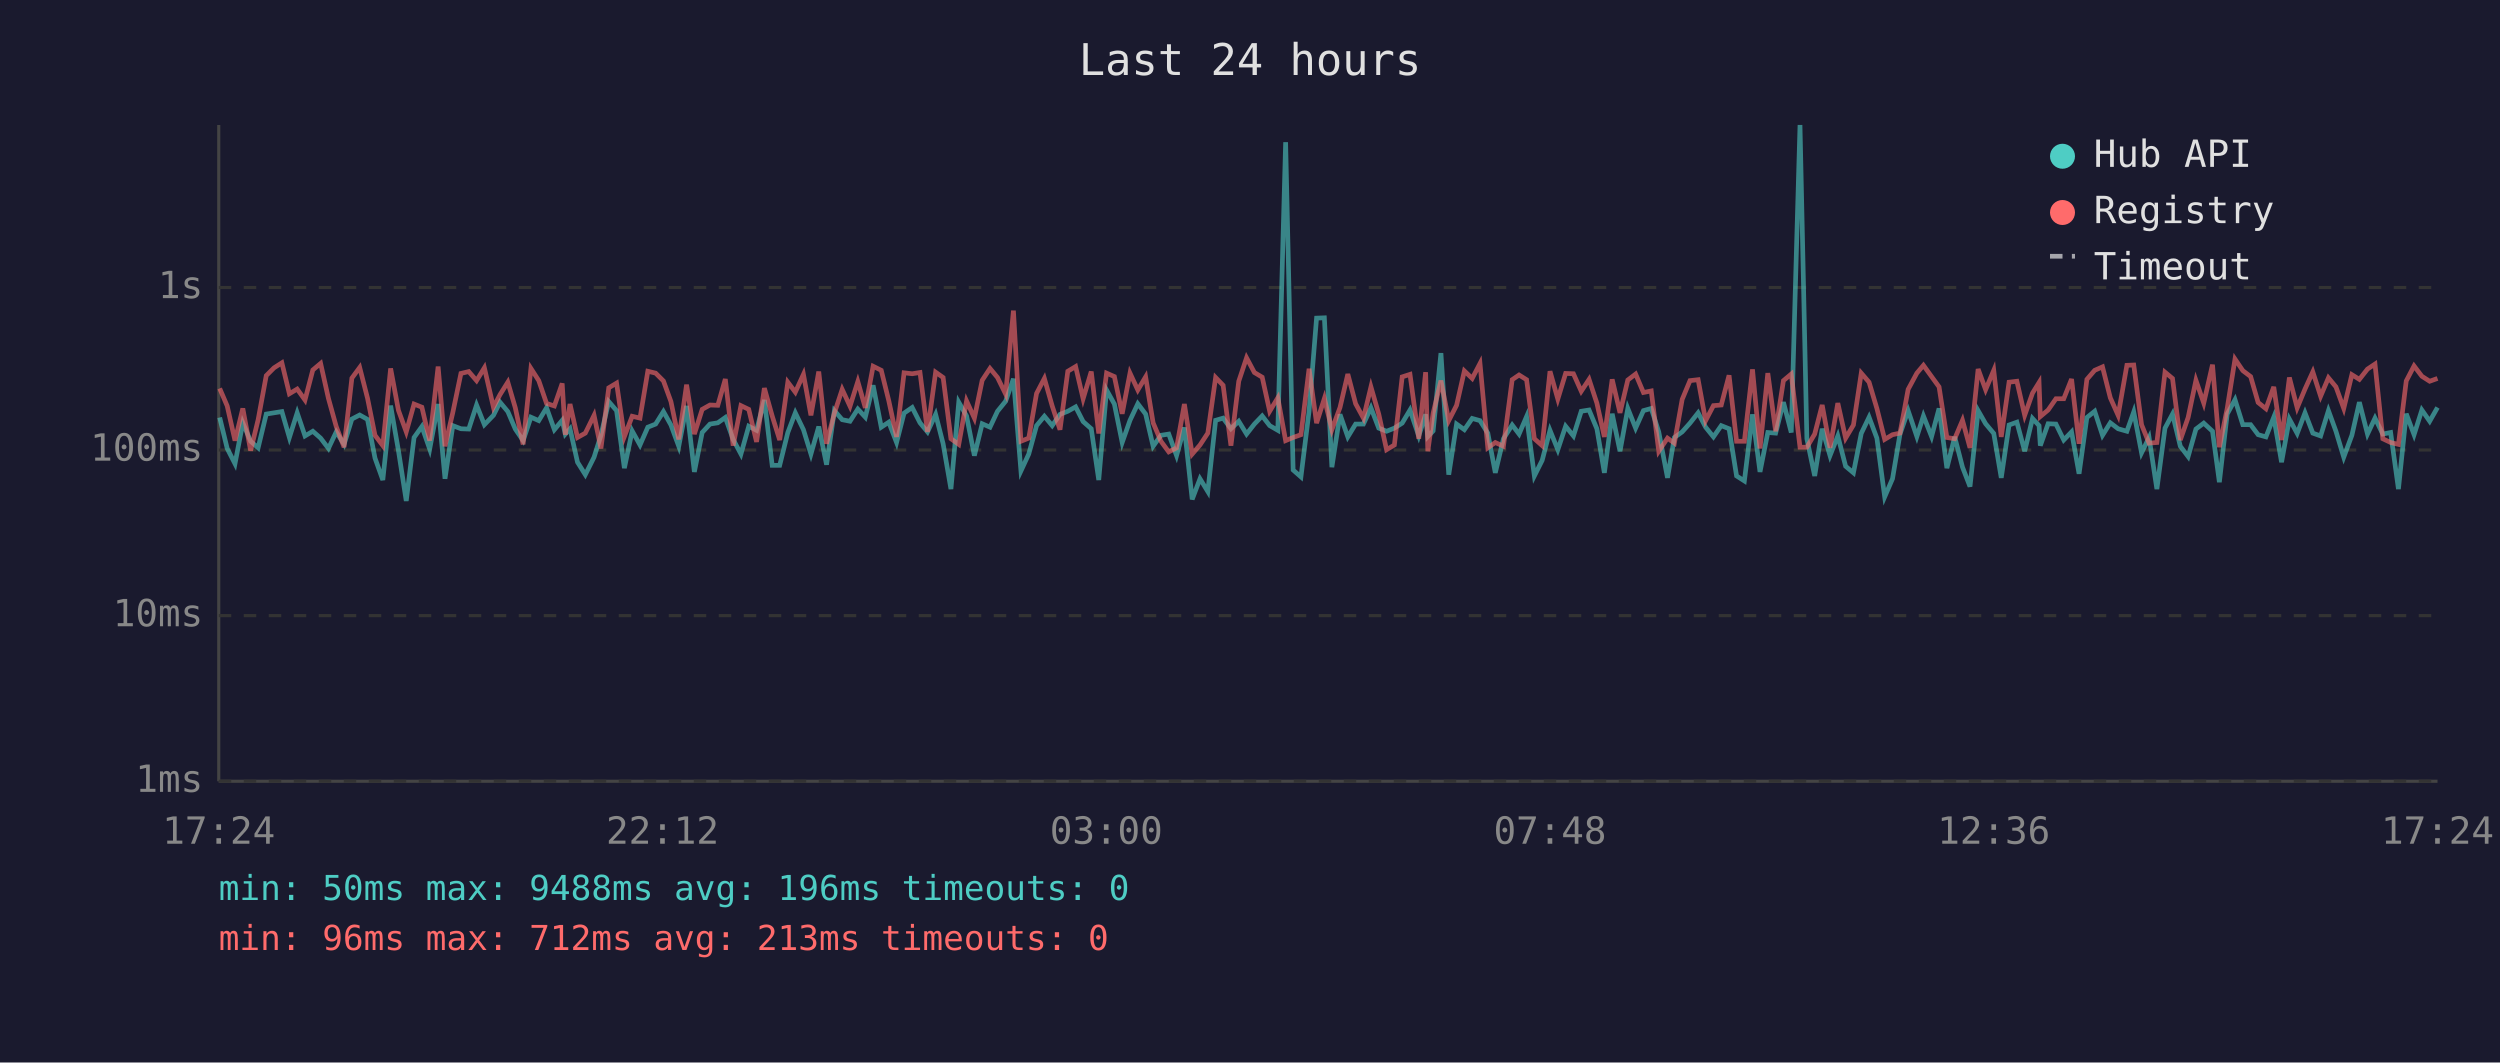
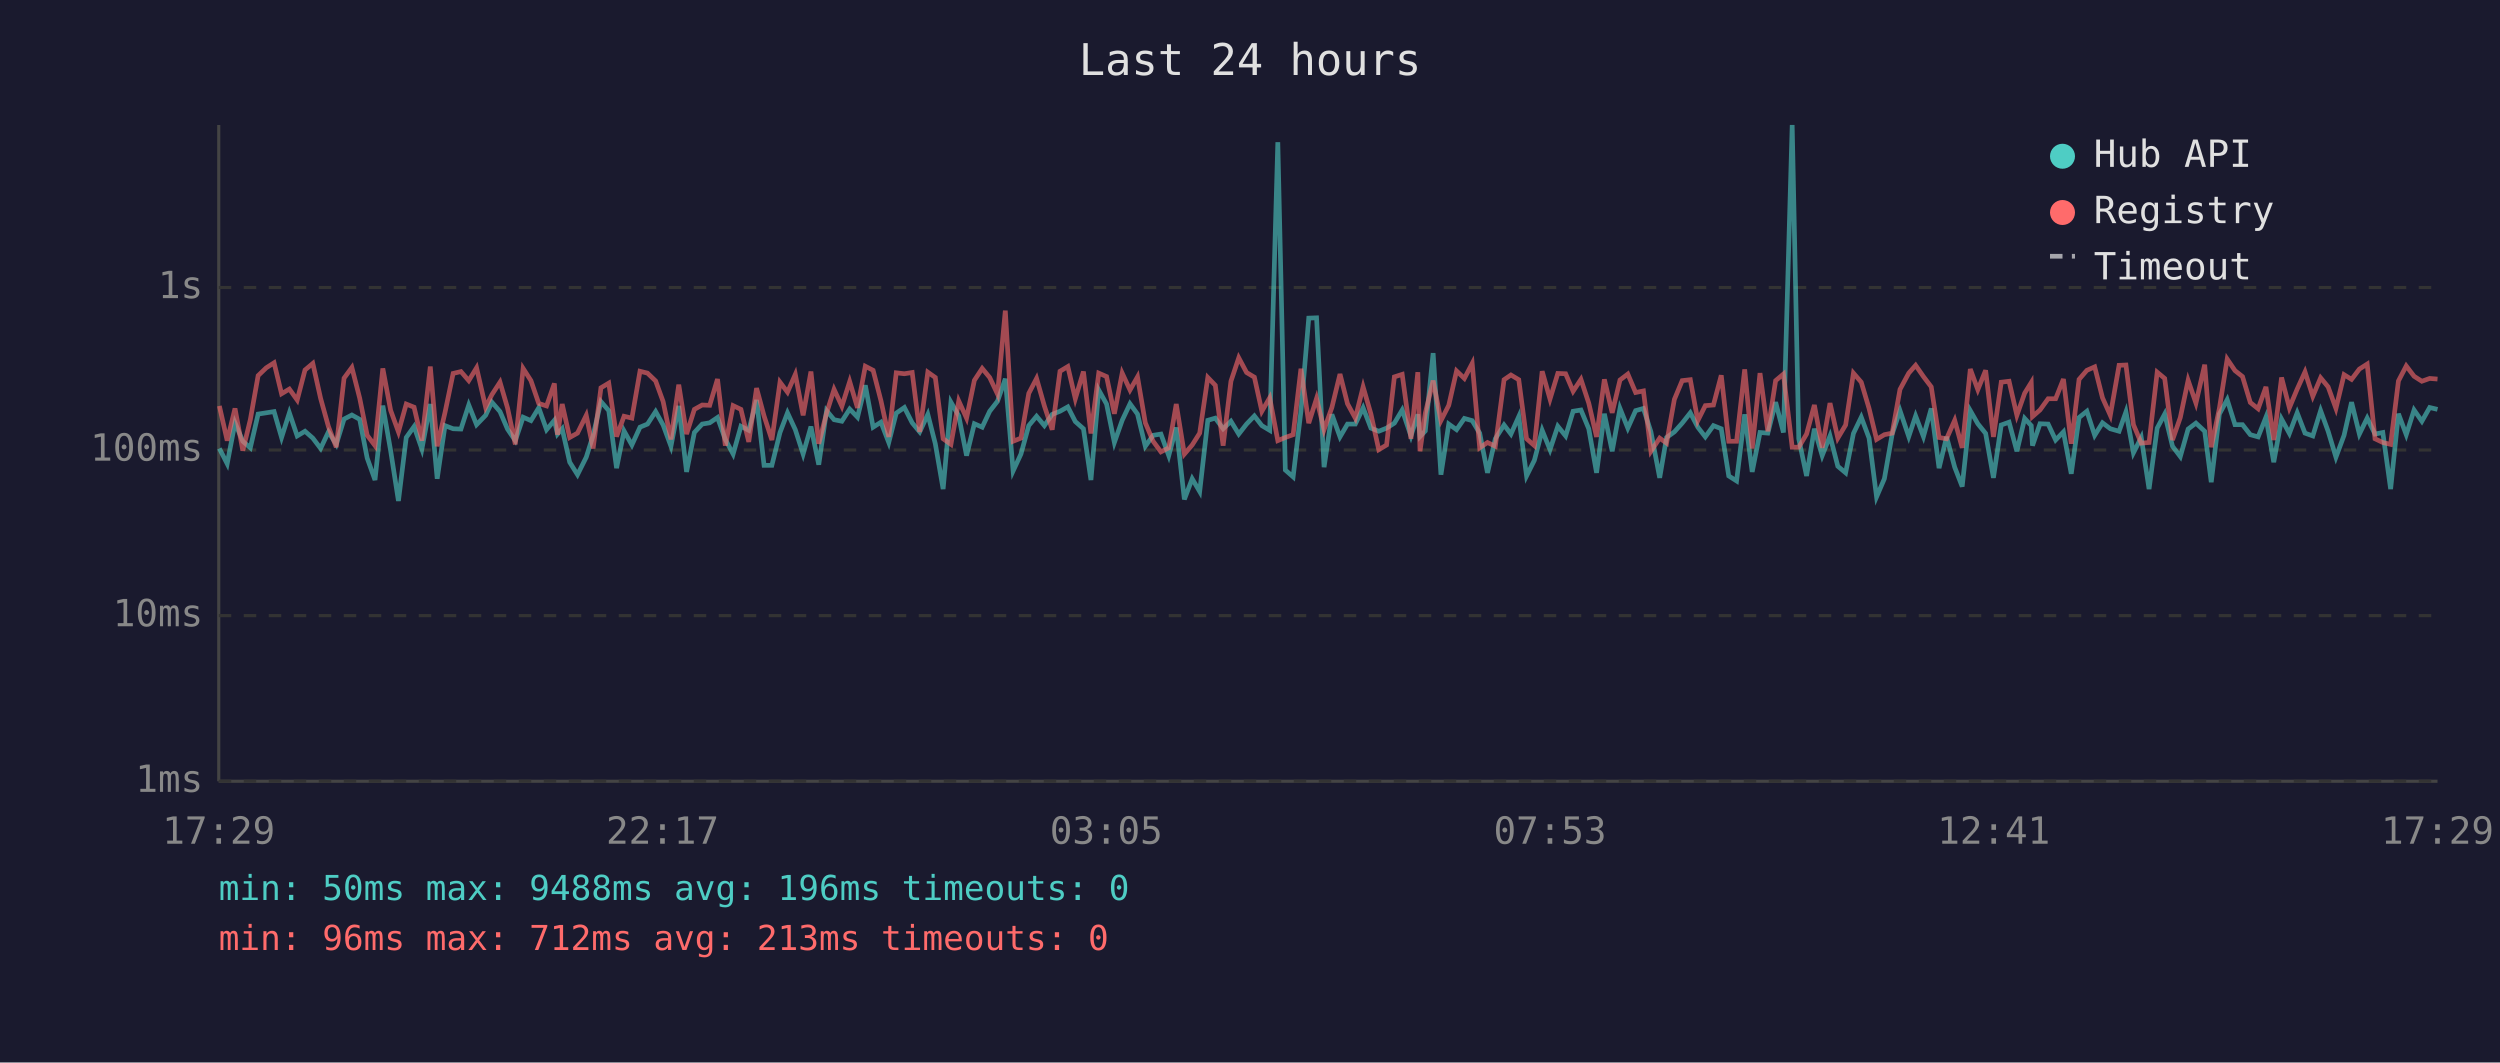
<svg xmlns="http://www.w3.org/2000/svg" viewBox="0 0 800 340" font-family="monospace" font-size="12">
  <rect width="800" height="340" fill="#1a1a2e" />
  <text x="400" y="24" fill="#e0e0e0" font-size="14" text-anchor="middle">Last 24 hours</text>
  <line x1="70" y1="40" x2="70" y2="250" stroke="#444" stroke-width="1" />
  <line x1="70" y1="250" x2="780" y2="250" stroke="#444" stroke-width="1" />
  <line x1="70" y1="250" x2="780" y2="250" stroke="#333" stroke-width="1" stroke-dasharray="4" />
  <text x="65" y="250" fill="#888" text-anchor="end" dominant-baseline="middle">1ms</text>
  <line x1="70" y1="197" x2="780" y2="197" stroke="#333" stroke-width="1" stroke-dasharray="4" />
  <text x="65" y="197" fill="#888" text-anchor="end" dominant-baseline="middle">10ms</text>
  <line x1="70" y1="144" x2="780" y2="144" stroke="#333" stroke-width="1" stroke-dasharray="4" />
  <text x="65" y="144" fill="#888" text-anchor="end" dominant-baseline="middle">100ms</text>
  <line x1="70" y1="92" x2="780" y2="92" stroke="#333" stroke-width="1" stroke-dasharray="4" />
  <text x="65" y="92" fill="#888" text-anchor="end" dominant-baseline="middle">1s</text>
-   <text x="70" y="270" fill="#888" text-anchor="middle">17:24</text>
-   <text x="212" y="270" fill="#888" text-anchor="middle">22:12</text>
-   <text x="354" y="270" fill="#888" text-anchor="middle">03:00</text>
-   <text x="496" y="270" fill="#888" text-anchor="middle">07:48</text>
-   <text x="638" y="270" fill="#888" text-anchor="middle">12:36</text>
-   <text x="780" y="270" fill="#888" text-anchor="middle">17:24</text>
-   <polyline points="70.3,133.6 72.7,143.5 75.2,148.4 77.7,135.3 80.2,141.2 82.6,143.3 85.2,132.5 87.7,132.1 90.2,131.7 92.6,140.0 95.1,132.1 97.6,139.5 100.1,138.0 102.6,140.2 105.1,143.5 107.6,138.2 110.1,142.2 112.6,134.1 115.1,132.8 117.6,134.2 120.0,146.6 122.5,153.6 125.0,129.8 127.5,144.2 130.0,160.3 132.5,140.0 135.0,136.5 137.5,143.7 140.2,129.3 142.4,153.2 144.9,136.2 147.5,137.2 150.0,137.3 152.5,129.6 155.0,135.9 157.9,132.9 160.0,128.7 162.5,131.7 164.9,137.3 167.4,141.0 169.9,133.5 172.4,134.6 174.9,130.5 177.4,137.5 179.9,134.5 180.9,138.9 182.4,137.2 184.8,147.9 187.3,151.9 190.1,146.3 192.3,139.3 194.8,128.5 197.3,131.4 199.8,149.8 202.3,137.9 204.8,142.4 207.3,136.7 209.8,135.7 212.3,131.7 214.7,136.0 217.2,142.8 219.7,129.9 222.2,151.0 224.7,138.4 227.2,135.7 229.7,135.3 232.1,133.6 234.6,140.6 237.1,145.3 239.6,136.4 242.1,137.7 244.6,128.0 247.1,148.9 249.5,148.9 252.1,138.4 254.5,132.1 257.1,137.5 259.5,145.3 262.0,136.5 264.5,148.7 267.0,131.4 269.5,134.3 272.0,134.8 274.5,130.9 276.9,133.5 279.4,123.3 282.0,136.7 284.4,135.1 286.9,141.6 289.3,132.2 291.9,130.4 294.4,135.3 296.8,138.2 299.4,132.6 301.8,142.0 304.3,156.5 306.8,128.7 309.3,133.1 311.8,145.8 314.3,135.6 316.8,136.7 319.2,131.6 321.8,128.4 324.3,121.2 326.7,150.7 329.2,145.3 331.7,136.2 334.2,133.2 336.7,136.2 339.2,132.6 341.7,131.6 344.2,130.2 346.6,134.9 349.2,137.2 351.6,153.6 354.1,124.8 356.6,129.3 359.1,141.6 361.6,134.5 364.1,129.2 366.6,132.5 369.0,142.8 371.5,139.3 374.0,138.9 376.5,145.8 379.0,136.8 381.5,159.8 384.0,153.2 386.5,157.3 389.0,134.5 391.4,133.8 393.9,137.2 396.4,134.8 398.9,138.9 401.4,135.7 403.9,133.1 406.3,136.2 408.9,137.7 411.4,45.5 413.8,150.4 416.3,152.6 418.9,131.6 421.3,101.8 423.8,101.7 426.2,149.5 428.8,132.6 431.3,139.8 433.8,135.7 436.3,135.7 438.7,130.5 441.2,137.0 443.7,138.0 446.2,137.0 448.7,135.4 451.2,131.2 454.0,139.5 456.2,132.6 456.9,139.7 458.6,137.9 461.1,113.0 463.6,151.9 466.1,135.7 468.6,137.5 471.1,133.9 473.6,134.6 476.1,138.6 478.5,151.3 481.1,140.4 483.9,136.0 486.1,138.9 488.5,133.3 491.0,152.3 493.5,147.3 496.0,137.7 498.5,143.9 501.0,136.4 503.5,139.5 506.0,131.6 508.5,131.2 511.0,137.2 513.4,151.3 515.9,132.4 518.4,144.4 520.9,130.7 523.4,137.0 525.9,131.4 528.4,130.7 530.8,138.2 533.6,152.9 535.8,140.0 538.3,138.2 540.8,135.4 543.4,132.1 545.8,136.7 548.3,139.8 550.8,136.2 553.3,137.2 555.7,152.3 558.2,153.9 560.8,132.6 563.2,151.0 565.7,138.4 568.2,138.6 570.7,128.7 573.2,138.4 576.0,40.0 578.2,140.4 580.7,152.3 583.1,137.2 585.6,145.8 588.1,139.5 590.6,149.2 593.1,151.3 595.6,138.7 598.1,133.5 600.6,140.2 603.1,159.0 605.6,153.2 608.0,138.9 610.6,131.4 613.4,139.7 615.5,133.1 618.1,139.7 620.5,130.7 623.0,149.8 625.5,139.8 628.0,149.5 630.4,155.7 633.0,131.4 635.4,135.6 638.0,138.7 640.4,152.9 642.9,136.0 645.4,135.1 647.9,144.4 650.4,133.9 652.5,136.2 652.9,142.6 655.4,135.6 657.9,135.7 660.4,140.8 662.9,138.2 665.3,151.6 667.8,133.6 670.3,131.6 672.8,139.3 675.3,135.3 677.8,137.2 680.6,138.0 682.8,131.8 685.3,144.9 687.7,140.0 690.2,156.5 692.8,137.0 695.2,132.5 697.7,142.8 700.2,146.1 702.7,137.3 705.2,135.4 708.0,138.0 710.2,154.3 712.7,132.5 715.2,127.9 717.7,135.9 720.2,135.9 722.6,139.1 725.1,139.8 727.6,133.5 730.1,147.9 732.6,134.1 735.1,138.7 737.6,132.1 740.1,138.6 742.6,139.5 745.1,131.4 747.5,138.0 750.0,146.3 752.6,139.3 755.0,128.7 757.6,138.9 760.0,133.8 762.5,138.9 765.0,138.4 767.5,156.5 770.0,132.4 772.5,139.1 775.0,131.2 777.5,134.8 780.0,130.4" fill="none" stroke="#4ecdc4" stroke-width="1.5" opacity="0.6" />
-   <polyline points="70.3,124.3 72.7,129.9 75.2,141.0 77.7,130.7 80.2,144.2 82.6,134.3 85.2,120.2 87.7,117.7 90.2,116.1 92.6,126.0 95.1,124.5 97.6,128.0 100.1,118.4 102.6,116.3 105.1,127.5 107.6,136.5 110.1,143.1 112.6,121.0 115.1,117.6 117.6,127.4 120.0,139.3 122.5,142.6 125.0,117.9 127.5,131.3 130.0,138.2 132.5,129.3 135.0,130.3 137.5,141.0 140.2,117.3 142.4,142.8 144.9,132.0 147.5,119.5 150.0,118.9 152.5,121.8 155.0,117.7 157.9,130.3 160.0,126.3 162.5,122.3 164.9,130.5 167.4,142.2 169.9,117.9 172.4,121.8 174.9,129.1 177.4,129.9 179.9,122.7 180.9,139.1 182.4,129.3 184.8,140.0 187.3,138.6 190.1,132.9 192.3,143.5 194.8,124.1 197.3,122.6 199.8,139.7 202.3,133.2 204.8,133.8 207.3,118.8 209.8,119.4 212.3,121.9 214.7,128.5 217.2,140.6 219.7,123.1 222.2,138.9 224.7,131.0 227.2,129.6 229.7,129.7 232.1,121.3 234.6,142.6 237.1,129.8 239.6,131.0 242.1,141.4 244.6,124.2 247.1,133.1 249.5,140.8 252.1,122.3 254.5,125.5 257.1,119.8 259.5,132.9 262.0,118.9 264.5,142.0 267.0,132.2 269.5,124.6 272.0,130.0 274.5,122.1 276.9,130.5 279.4,117.2 282.0,118.5 284.4,128.2 286.9,139.8 289.3,119.3 291.9,119.6 294.4,119.2 296.8,138.2 299.4,119.1 301.8,120.8 304.3,140.4 306.8,142.2 309.3,128.3 311.8,133.8 314.3,121.7 316.8,117.9 319.2,120.8 321.8,126.1 324.3,99.4 326.7,141.2 329.2,140.2 331.7,125.9 334.2,121.1 336.7,129.9 339.2,137.5 341.7,118.8 344.2,117.3 346.6,127.6 349.2,118.9 351.6,138.7 354.1,119.4 356.6,120.5 359.1,132.4 361.6,119.4 364.1,124.8 366.6,120.6 369.0,135.3 371.5,141.2 374.0,144.6 376.5,143.3 379.0,129.3 381.5,145.3 384.0,142.4 386.5,138.6 389.0,120.8 391.4,123.3 393.9,142.6 396.4,122.0 398.9,114.5 401.4,119.2 403.9,120.7 406.3,131.6 408.9,127.3 411.4,141.0 413.8,140.0 416.3,139.1 418.9,118.0 421.3,135.4 423.8,127.5 426.2,137.5 428.8,130.4 431.3,119.7 433.8,129.2 436.3,133.8 438.7,123.8 441.2,132.5 443.7,143.9 446.2,142.4 448.7,120.6 451.2,119.8 454.0,140.4 456.2,119.1 456.9,144.4 458.6,132.2 461.1,121.8 463.6,134.6 466.1,129.7 468.6,118.7 471.1,121.1 473.6,116.3 476.1,143.3 478.5,141.6 481.1,142.8 483.9,121.5 486.1,120.0 488.5,121.5 491.0,140.4 493.5,142.6 496.0,118.8 498.5,127.7 501.0,119.5 503.5,119.6 506.0,125.2 508.5,121.4 511.0,129.0 513.4,139.8 515.9,121.4 518.4,132.1 520.9,121.6 523.4,119.7 525.9,125.6 528.4,125.1 530.8,144.4 533.6,140.2 535.8,141.8 538.3,127.8 540.8,121.8 543.4,121.5 545.8,134.6 548.3,129.8 550.8,129.6 553.3,120.1 555.7,141.2 558.2,141.2 560.8,118.2 563.2,143.5 565.7,119.4 568.2,138.0 570.7,121.8 573.2,119.7 576.0,143.1 578.2,143.1 580.7,138.9 583.1,129.6 585.6,143.3 588.1,129.0 590.6,140.2 593.1,136.0 595.6,119.4 598.1,122.3 600.6,130.7 603.1,140.6 605.6,139.1 608.0,138.6 610.6,124.6 613.4,119.4 615.5,116.9 618.1,120.5 620.5,123.8 623.0,140.0 625.5,140.4 628.0,134.5 630.4,143.3 633.0,118.1 635.4,124.7 638.0,118.5 640.4,139.8 642.9,122.3 645.4,122.0 647.9,132.9 650.4,125.8 652.5,122.4 652.9,133.3 655.4,131.2 657.9,127.6 660.4,127.6 662.9,121.3 665.3,142.0 667.8,121.4 670.3,118.5 672.8,117.4 675.3,127.3 677.8,132.9 680.6,116.9 682.8,116.8 685.3,135.9 687.7,141.8 690.2,141.6 692.8,119.1 695.2,121.1 697.7,140.8 700.2,133.6 702.7,121.7 705.2,129.0 708.0,116.7 710.2,143.1 712.7,130.7 715.2,114.9 717.7,118.6 720.2,120.5 722.6,128.8 725.1,130.8 727.6,123.8 730.1,140.8 732.6,120.8 735.1,130.5 737.6,124.5 740.1,119.0 742.6,126.8 745.1,120.9 747.5,123.8 750.0,130.7 752.6,119.9 755.0,121.4 757.6,118.1 760.0,116.5 762.5,140.4 765.0,141.6 767.5,142.2 770.0,121.9 772.5,117.1 775.0,120.4 777.5,122.0 780.0,121.1" fill="none" stroke="#ff6b6b" stroke-width="1.5" opacity="0.6" />
+   <text x="70" y="270" fill="#888" text-anchor="middle">17:29</text>
+   <text x="212" y="270" fill="#888" text-anchor="middle">22:17</text>
+   <text x="354" y="270" fill="#888" text-anchor="middle">03:05</text>
+   <text x="496" y="270" fill="#888" text-anchor="middle">07:53</text>
+   <text x="638" y="270" fill="#888" text-anchor="middle">12:41</text>
+   <text x="780" y="270" fill="#888" text-anchor="middle">17:29</text>
+   <polyline points="70.2,143.5 72.7,148.4 75.2,135.3 77.7,141.2 80.1,143.3 82.6,132.5 85.2,132.1 87.7,131.7 90.1,140.0 92.6,132.1 95.1,139.5 97.6,138.0 100.1,140.2 102.6,143.5 105.1,138.2 107.6,142.2 110.1,134.1 112.6,132.8 115.1,134.2 117.5,146.6 120.0,153.6 122.5,129.8 125.0,144.2 127.5,160.3 130.0,140.0 132.5,136.5 135.0,143.7 137.7,129.3 139.9,153.2 142.4,136.2 145.0,137.2 147.5,137.3 150.0,129.6 152.5,135.9 155.4,132.9 157.4,128.7 160.0,131.7 162.4,137.3 164.9,141.0 167.4,133.5 169.9,134.6 172.4,130.5 174.9,137.5 177.4,134.5 178.4,138.9 179.9,137.2 182.3,147.9 184.8,151.9 187.6,146.3 189.8,139.3 192.3,128.5 194.8,131.4 197.3,149.8 199.7,137.9 202.2,142.4 204.8,136.7 207.2,135.7 209.8,131.7 212.2,136.0 214.7,142.8 217.2,129.9 219.7,151.0 222.2,138.4 224.7,135.7 227.1,135.3 229.6,133.6 232.1,140.6 234.6,145.3 237.1,136.4 239.6,137.7 242.1,128.0 244.5,148.9 247.0,148.9 249.6,138.4 252.0,132.1 254.5,137.5 257.0,145.3 259.5,136.5 262.0,148.7 264.5,131.4 266.9,134.3 269.4,134.8 271.9,130.9 274.4,133.5 276.9,123.3 279.4,136.7 281.9,135.1 284.4,141.6 286.8,132.2 289.4,130.4 291.9,135.3 294.3,138.2 296.9,132.6 299.3,142.0 301.8,156.5 304.3,128.7 306.8,133.1 309.3,145.8 311.8,135.6 314.3,136.7 316.7,131.6 319.2,128.4 321.7,121.2 324.2,150.7 326.7,145.3 329.2,136.2 331.7,133.2 334.2,136.2 336.7,132.6 339.2,131.6 341.7,130.2 344.1,134.9 346.7,137.2 349.1,153.6 351.6,124.8 354.1,129.3 356.6,141.6 359.1,134.5 361.6,129.2 364.0,132.5 366.5,142.8 369.0,139.3 371.5,138.9 374.0,145.8 376.4,136.8 379.0,159.8 381.5,153.2 383.9,157.3 386.5,134.5 388.9,133.8 391.4,137.2 393.9,134.8 396.4,138.9 398.9,135.7 401.4,133.1 403.8,136.2 406.3,137.7 408.9,45.5 411.3,150.4 413.8,152.6 416.3,131.6 418.8,101.8 421.3,101.7 423.7,149.5 426.2,132.6 428.8,139.8 431.2,135.7 433.7,135.7 436.2,130.5 438.7,137.0 441.2,138.0 443.7,137.0 446.2,135.4 448.7,131.2 451.5,139.5 453.7,132.6 454.4,139.7 456.1,137.9 458.6,113.0 461.1,151.9 463.6,135.7 466.1,137.5 468.6,133.9 471.1,134.6 473.5,138.6 476.0,151.3 478.5,140.4 481.3,136.0 483.5,138.9 486.0,133.3 488.5,152.3 491.0,147.3 493.5,137.7 496.0,143.9 498.5,136.4 501.0,139.5 503.4,131.6 505.9,131.2 508.4,137.2 510.9,151.3 513.4,132.4 515.9,144.4 518.4,130.7 520.9,137.0 523.4,131.4 525.9,130.7 528.3,138.2 531.1,152.9 533.3,140.0 535.8,138.2 538.3,135.4 540.9,132.1 543.3,136.7 545.7,139.8 548.3,136.2 550.8,137.2 553.2,152.3 555.7,153.9 558.3,132.6 560.7,151.0 563.2,138.4 565.7,138.6 568.2,128.7 570.7,138.4 573.5,40.0 575.6,140.4 578.1,152.3 580.6,137.2 583.1,145.8 585.6,139.5 588.1,149.2 590.6,151.3 593.1,138.7 595.6,133.5 598.1,140.2 600.5,159.0 603.0,153.2 605.5,138.9 608.0,131.4 610.8,139.7 613.0,133.1 615.5,139.7 618.0,130.7 620.5,149.8 622.9,139.8 625.5,149.5 627.9,155.7 630.5,131.4 632.9,135.6 635.4,138.7 637.9,152.9 640.4,136.0 642.9,135.1 645.4,144.4 647.9,133.9 650.0,136.2 650.4,142.6 652.8,135.6 655.4,135.7 657.8,140.8 660.3,138.2 662.8,151.6 665.3,133.6 667.8,131.6 670.3,139.3 672.8,135.3 675.3,137.2 678.1,138.0 680.3,131.8 682.7,144.9 685.2,140.0 687.7,156.5 690.3,137.0 692.7,132.5 695.2,142.8 697.7,146.1 700.2,137.3 702.7,135.4 705.5,138.0 707.6,154.3 710.2,132.5 712.7,127.9 715.2,135.9 717.6,135.9 720.1,139.1 722.6,139.8 725.1,133.5 727.6,147.9 730.1,134.1 732.6,138.7 735.1,132.1 737.6,138.6 740.1,139.5 742.6,131.4 745.0,138.0 747.5,146.3 750.1,139.3 752.5,128.7 755.0,138.9 757.5,133.8 760.0,138.9 762.5,138.4 765.0,156.5 767.5,132.4 770.0,139.1 772.5,131.2 775.0,134.8 777.5,130.4 780.0,131.0" fill="none" stroke="#4ecdc4" stroke-width="1.5" opacity="0.6" />
+   <polyline points="70.2,129.9 72.7,141.0 75.2,130.7 77.7,144.2 80.1,134.3 82.6,120.2 85.2,117.7 87.7,116.1 90.1,126.0 92.6,124.5 95.1,128.0 97.6,118.4 100.1,116.3 102.6,127.5 105.1,136.5 107.6,143.1 110.1,121.0 112.6,117.6 115.1,127.4 117.5,139.3 120.0,142.6 122.5,117.9 125.0,131.3 127.5,138.2 130.0,129.3 132.5,130.3 135.0,141.0 137.7,117.3 139.9,142.8 142.4,132.0 145.0,119.5 147.5,118.9 150.0,121.8 152.5,117.7 155.4,130.3 157.4,126.3 160.0,122.3 162.4,130.5 164.9,142.2 167.4,117.9 169.9,121.8 172.4,129.1 174.9,129.9 177.4,122.7 178.4,139.1 179.9,129.3 182.3,140.0 184.8,138.6 187.6,132.9 189.8,143.5 192.3,124.1 194.8,122.6 197.3,139.7 199.7,133.2 202.2,133.8 204.8,118.8 207.2,119.4 209.8,121.9 212.2,128.5 214.7,140.6 217.2,123.1 219.7,138.9 222.2,131.0 224.7,129.6 227.1,129.7 229.6,121.3 232.1,142.6 234.6,129.8 237.1,131.0 239.6,141.4 242.1,124.2 244.5,133.1 247.0,140.8 249.6,122.3 252.0,125.5 254.5,119.8 257.0,132.9 259.5,118.9 262.0,142.0 264.5,132.2 266.9,124.6 269.4,130.0 271.9,122.1 274.4,130.5 276.9,117.2 279.4,118.5 281.9,128.2 284.4,139.8 286.8,119.3 289.4,119.6 291.9,119.2 294.3,138.2 296.9,119.1 299.3,120.8 301.8,140.4 304.3,142.2 306.8,128.3 309.3,133.8 311.8,121.7 314.3,117.9 316.7,120.8 319.2,126.1 321.7,99.4 324.2,141.2 326.7,140.2 329.2,125.9 331.7,121.1 334.2,129.9 336.7,137.5 339.2,118.8 341.7,117.3 344.1,127.6 346.7,118.9 349.1,138.7 351.6,119.4 354.1,120.5 356.6,132.4 359.1,119.4 361.6,124.8 364.0,120.6 366.5,135.3 369.0,141.2 371.5,144.6 374.0,143.3 376.4,129.3 379.0,145.3 381.5,142.4 383.9,138.6 386.5,120.8 388.9,123.3 391.4,142.6 393.9,122.0 396.4,114.5 398.9,119.2 401.4,120.7 403.8,131.6 406.3,127.3 408.9,141.0 411.3,140.0 413.8,139.1 416.3,118.0 418.8,135.4 421.3,127.5 423.7,137.5 426.2,130.4 428.8,119.7 431.2,129.2 433.7,133.8 436.2,123.8 438.7,132.5 441.2,143.9 443.7,142.4 446.2,120.6 448.7,119.8 451.5,140.4 453.7,119.1 454.4,144.4 456.1,132.2 458.6,121.8 461.1,134.6 463.6,129.7 466.1,118.7 468.6,121.1 471.1,116.3 473.5,143.3 476.0,141.6 478.5,142.8 481.3,121.5 483.5,120.0 486.0,121.5 488.5,140.4 491.0,142.6 493.5,118.8 496.0,127.7 498.5,119.5 501.0,119.6 503.4,125.2 505.9,121.4 508.4,129.0 510.9,139.8 513.4,121.4 515.9,132.1 518.4,121.6 520.9,119.7 523.4,125.6 525.9,125.1 528.3,144.4 531.1,140.2 533.3,141.8 535.8,127.8 538.3,121.8 540.9,121.5 543.3,134.6 545.7,129.8 548.3,129.6 550.8,120.1 553.2,141.2 555.7,141.2 558.3,118.2 560.7,143.5 563.2,119.4 565.7,138.0 568.2,121.8 570.7,119.7 573.5,143.1 575.6,143.1 578.1,138.9 580.6,129.6 583.1,143.3 585.6,129.0 588.1,140.2 590.6,136.0 593.1,119.4 595.6,122.3 598.1,130.7 600.5,140.6 603.0,139.1 605.5,138.6 608.0,124.6 610.8,119.4 613.0,116.9 615.5,120.5 618.0,123.8 620.5,140.0 622.9,140.4 625.5,134.5 627.9,143.3 630.5,118.1 632.9,124.7 635.4,118.5 637.9,139.8 640.4,122.3 642.9,122.0 645.4,132.9 647.9,125.8 650.0,122.4 650.4,133.3 652.8,131.2 655.4,127.6 657.8,127.6 660.3,121.3 662.8,142.0 665.3,121.4 667.8,118.5 670.3,117.4 672.8,127.3 675.3,132.9 678.1,116.9 680.3,116.8 682.7,135.9 685.2,141.8 687.7,141.6 690.3,119.1 692.7,121.1 695.2,140.8 697.7,133.6 700.2,121.7 702.7,129.0 705.5,116.7 707.6,143.1 710.2,130.7 712.7,114.9 715.2,118.6 717.6,120.5 720.1,128.8 722.6,130.8 725.1,123.8 727.6,140.8 730.1,120.8 732.6,130.5 735.1,124.5 737.6,119.0 740.1,126.8 742.6,120.9 745.0,123.8 747.5,130.7 750.1,119.9 752.5,121.4 755.0,118.1 757.5,116.5 760.0,140.4 762.5,141.6 765.0,142.2 767.5,121.9 770.0,117.1 772.5,120.4 775.0,122.0 777.5,121.1 780.0,121.3" fill="none" stroke="#ff6b6b" stroke-width="1.5" opacity="0.6" />
  <circle cx="660" cy="50" r="4" fill="#4ecdc4" />
  <text x="670" y="50" fill="#e0e0e0" dominant-baseline="middle">Hub API</text>
  <circle cx="660" cy="68" r="4" fill="#ff6b6b" />
  <text x="670" y="68" fill="#e0e0e0" dominant-baseline="middle">Registry</text>
  <line x1="656" y1="82" x2="664" y2="82" stroke="#e0e0e0" stroke-width="1.5" stroke-dasharray="4,3" opacity="0.7" />
  <text x="670" y="86" fill="#e0e0e0" dominant-baseline="middle">Timeout</text>
  <text x="70" y="288" fill="#4ecdc4" font-size="11">min: 50ms  max: 9488ms  avg: 196ms  timeouts: 0</text>
  <text x="70" y="304" fill="#ff6b6b" font-size="11">min: 96ms  max: 712ms  avg: 213ms  timeouts: 0</text>
</svg>
